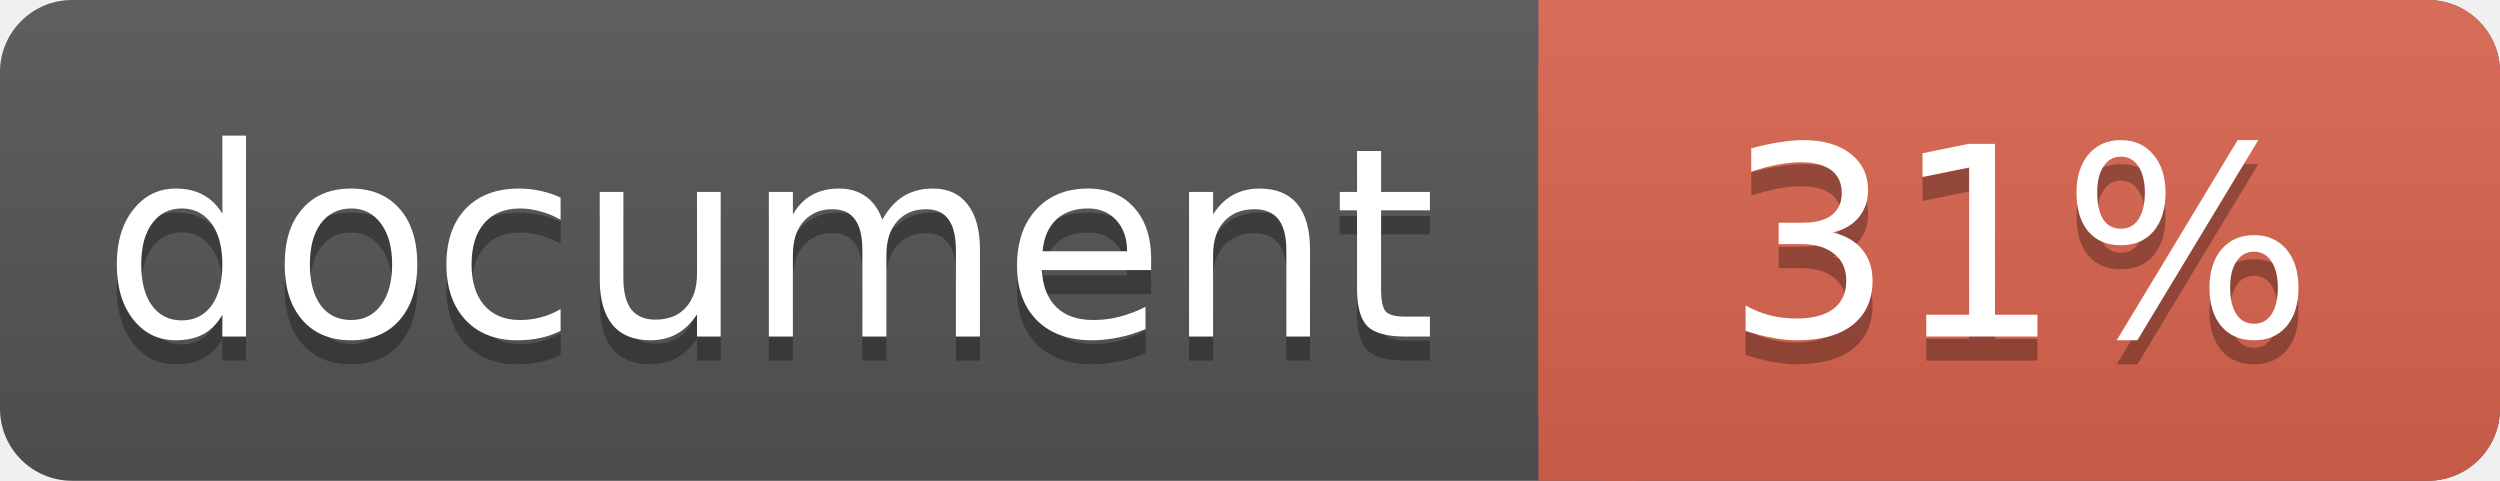
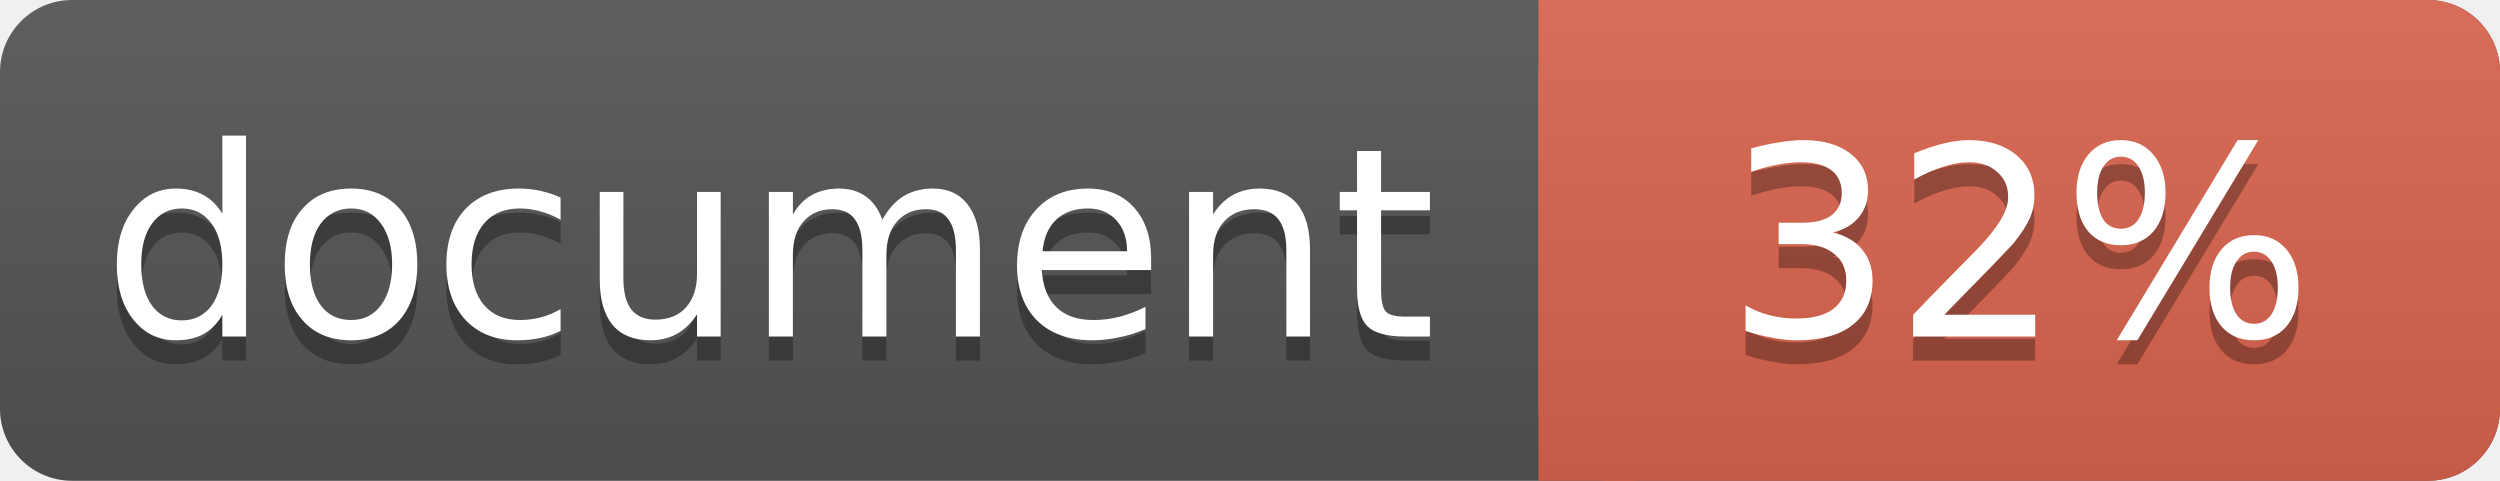
<svg xmlns="http://www.w3.org/2000/svg" width="104" height="20">
  <linearGradient id="a" x2="0" y2="100%">
    <stop offset="0" stop-color="#bbb" stop-opacity=".1" />
    <stop offset="1" stop-opacity=".1" />
  </linearGradient>
  <rect rx="3" width="104" height="20" fill="#555" />
  <rect rx="3" x="64" width="40" height="20" fill="#db654f" />
  <path fill="#db654f" d="M64 0h4v20h-4z" />
  <rect rx="3" width="104" height="20" fill="url(#a)" />
  <g fill="#fff" text-anchor="middle" font-family="DejaVu Sans,Verdana,Geneva,sans-serif" font-size="11">
    <text x="32" y="15" fill="#010101" fill-opacity=".3">document</text>
    <text x="32" y="14">document</text>
-     <text x="84" y="15" fill="#010101" fill-opacity=".3">31%</text>
-     <text x="84" y="14">31%</text>
+     <text x="84" y="15" fill="#010101" fill-opacity=".3">32%</text>
+     <text x="84" y="14">32%</text>
  </g>
</svg>
